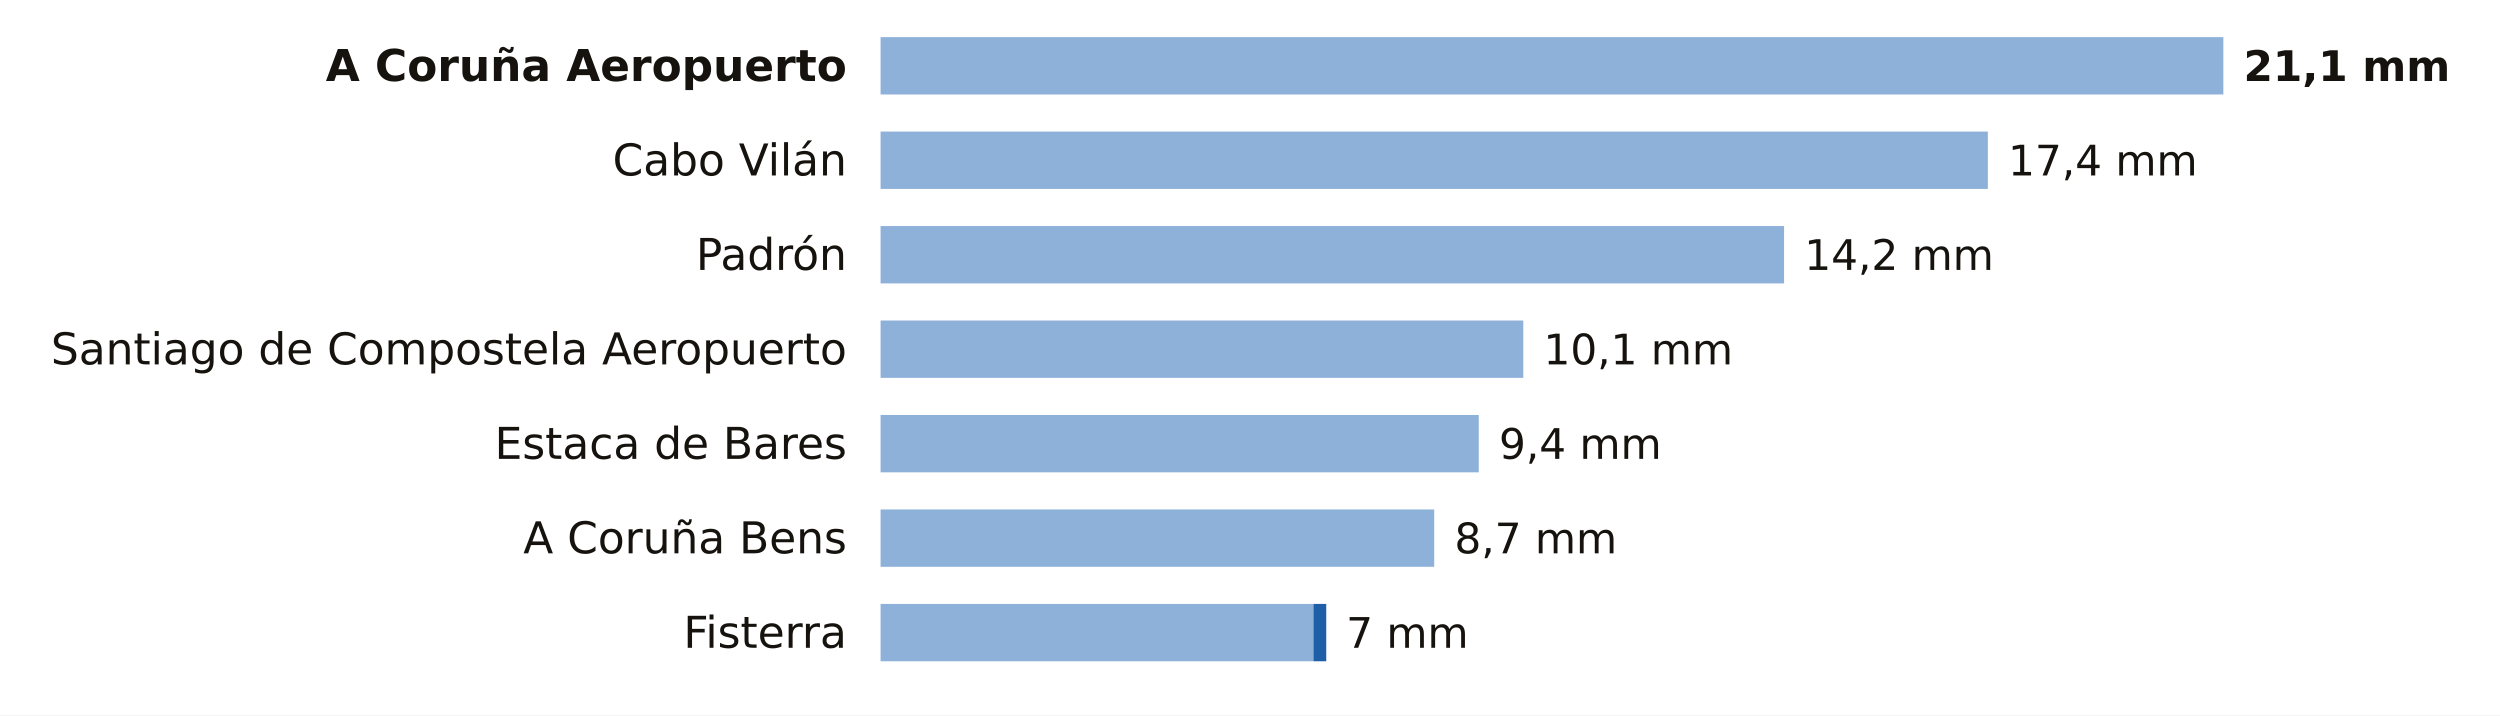
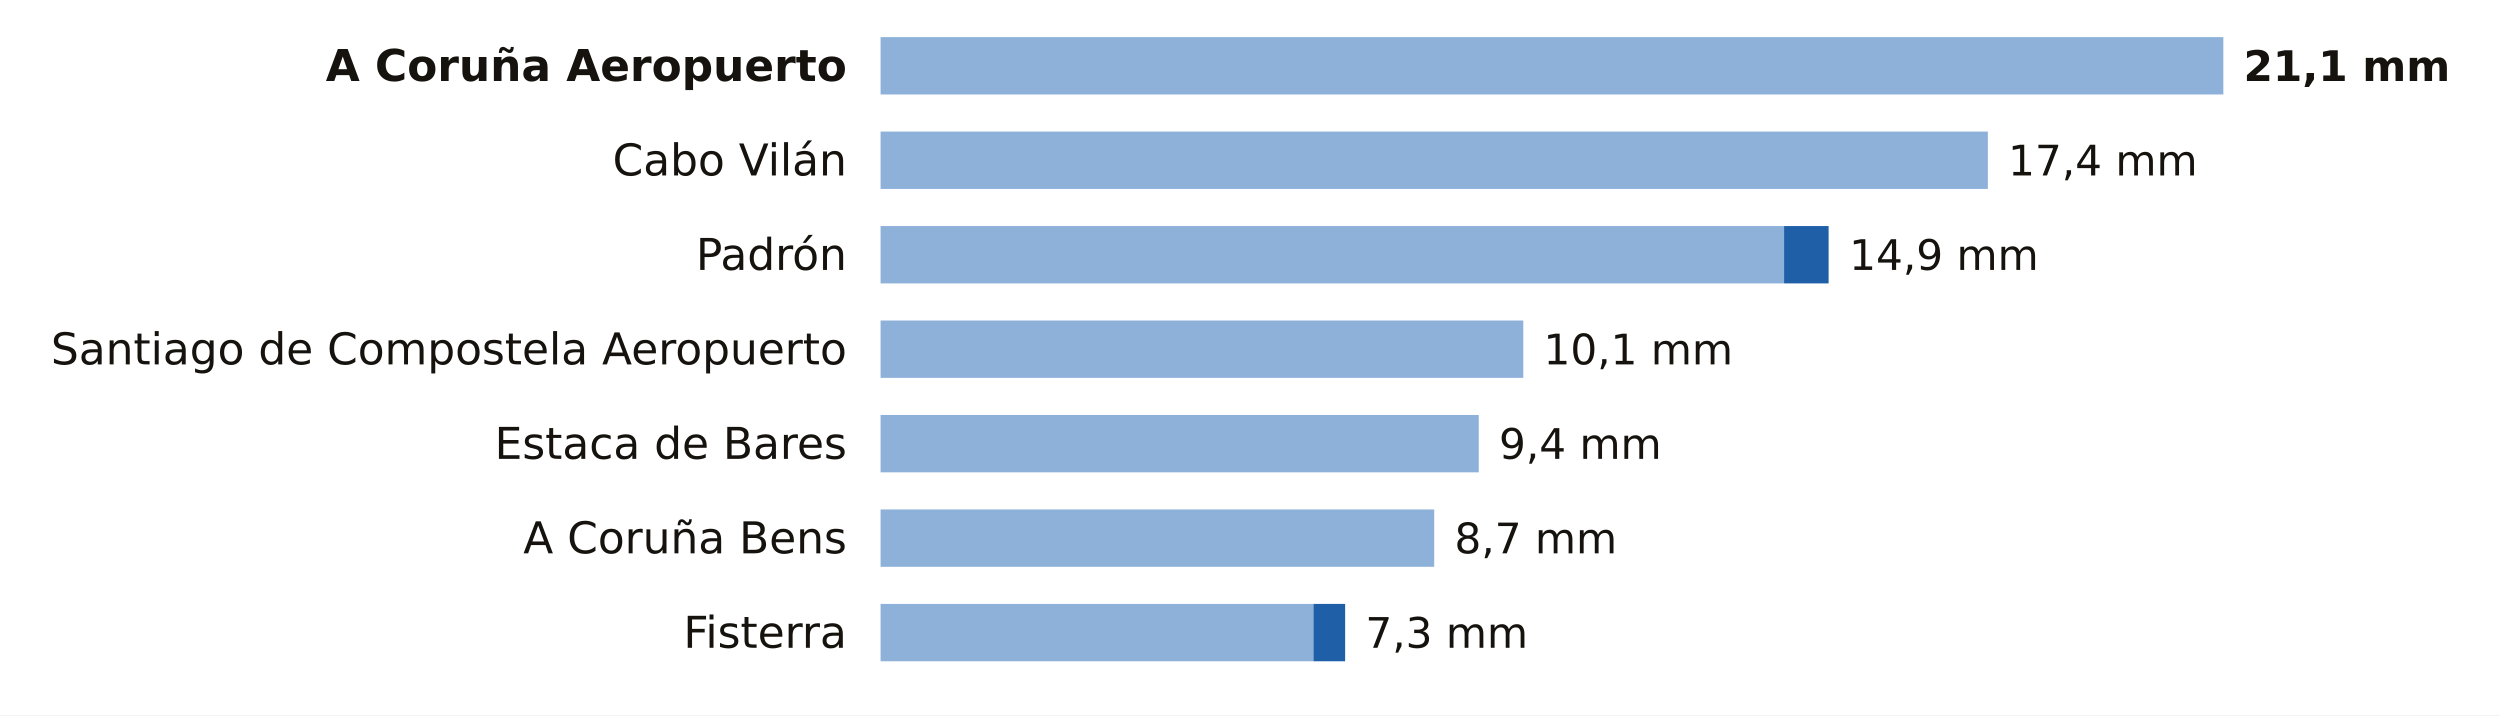
<svg xmlns="http://www.w3.org/2000/svg" viewBox="0 0 741 212" width="741" height="212" role="img" aria-label="La lluvia de los últimos 7 días en las estaciones de AEMET de A Coruña">
  <rect width="741" height="212" fill="#FFFFFF" />
  <text x="251.0" y="24.0" font-size="13" fill="#16130F" text-anchor="end" font-weight="600" font-family="Public Sans, DejaVu Sans, Arial, sans-serif">A Coruña Aeropuerto</text>
  <rect x="261" y="11" width="398.0" height="17" fill="#8EB1DA" />
  <text x="665.0" y="24.0" font-size="12.5" fill="#16130F" text-anchor="start" font-weight="700" font-family="Public Sans, DejaVu Sans, Arial, sans-serif">21,1 mm</text>
  <text x="251.0" y="52.0" font-size="13" fill="#16130F" text-anchor="end" font-weight="400" font-family="Public Sans, DejaVu Sans, Arial, sans-serif">Cabo Vilán</text>
  <rect x="261" y="39" width="328.2" height="17" fill="#8EB1DA" />
  <text x="595.2" y="52.0" font-size="12.5" fill="#16130F" text-anchor="start" font-weight="500" font-family="Public Sans, DejaVu Sans, Arial, sans-serif">17,4 mm</text>
  <text x="251.0" y="80.0" font-size="13" fill="#16130F" text-anchor="end" font-weight="400" font-family="Public Sans, DejaVu Sans, Arial, sans-serif">Padrón</text>
  <rect x="261" y="67" width="267.8" height="17" fill="#8EB1DA" />
-   <text x="534.8" y="80.0" font-size="12.5" fill="#16130F" text-anchor="start" font-weight="500" font-family="Public Sans, DejaVu Sans, Arial, sans-serif">14,2 mm</text>
+   <rect x="528.8" y="67" width="13.2" height="17" fill="#1F5FA8" />
+   <text x="548.1" y="80.0" font-size="12.5" fill="#16130F" text-anchor="start" font-weight="500" font-family="Public Sans, DejaVu Sans, Arial, sans-serif">14,9 mm</text>
  <text x="251.0" y="108.0" font-size="13" fill="#16130F" text-anchor="end" font-weight="400" font-family="Public Sans, DejaVu Sans, Arial, sans-serif">Santiago de Compostela Aeropuerto</text>
  <rect x="261" y="95" width="190.5" height="17" fill="#8EB1DA" />
  <text x="457.5" y="108.0" font-size="12.5" fill="#16130F" text-anchor="start" font-weight="500" font-family="Public Sans, DejaVu Sans, Arial, sans-serif">10,1 mm</text>
  <text x="251.0" y="136.0" font-size="13" fill="#16130F" text-anchor="end" font-weight="400" font-family="Public Sans, DejaVu Sans, Arial, sans-serif">Estaca de Bares</text>
  <rect x="261" y="123" width="177.3" height="17" fill="#8EB1DA" />
  <text x="444.3" y="136.0" font-size="12.5" fill="#16130F" text-anchor="start" font-weight="500" font-family="Public Sans, DejaVu Sans, Arial, sans-serif">9,4 mm</text>
  <text x="251.0" y="164.0" font-size="13" fill="#16130F" text-anchor="end" font-weight="400" font-family="Public Sans, DejaVu Sans, Arial, sans-serif">A Coruña Bens</text>
  <rect x="261" y="151" width="164.1" height="17" fill="#8EB1DA" />
  <text x="431.1" y="164.0" font-size="12.5" fill="#16130F" text-anchor="start" font-weight="500" font-family="Public Sans, DejaVu Sans, Arial, sans-serif">8,7 mm</text>
  <text x="251.0" y="192.0" font-size="13" fill="#16130F" text-anchor="end" font-weight="400" font-family="Public Sans, DejaVu Sans, Arial, sans-serif">Fisterra</text>
  <rect x="261" y="179" width="128.3" height="17" fill="#8EB1DA" />
-   <rect x="389.3" y="179" width="3.8" height="17" fill="#1F5FA8" />
-   <text x="399.0" y="192.0" font-size="12.5" fill="#16130F" text-anchor="start" font-weight="500" font-family="Public Sans, DejaVu Sans, Arial, sans-serif">7 mm</text>
+   <rect x="389.3" y="179" width="9.4" height="17" fill="#1F5FA8" />
+   <text x="404.7" y="192.0" font-size="12.5" fill="#16130F" text-anchor="start" font-weight="500" font-family="Public Sans, DejaVu Sans, Arial, sans-serif">7,3 mm</text>
</svg>
